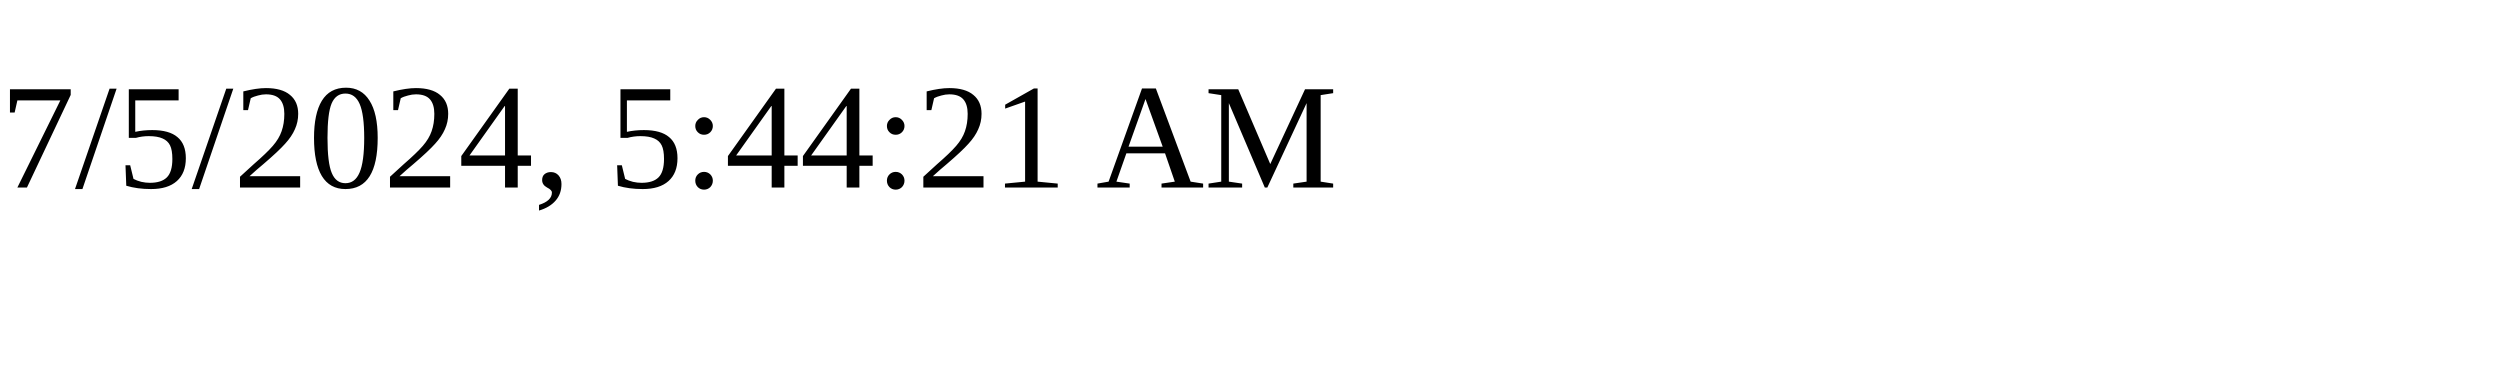
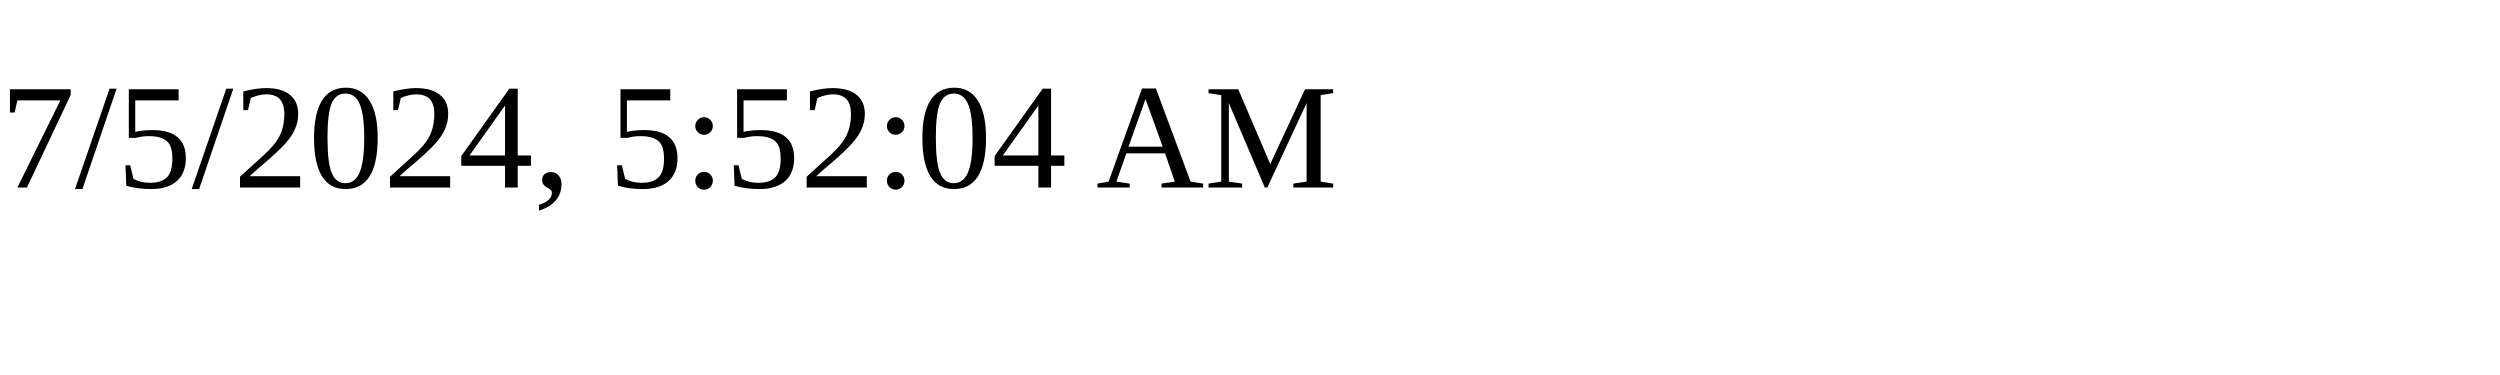
<svg xmlns="http://www.w3.org/2000/svg" height="30" width="200">
-   <text x="0" y="15">7/5/2024, 5:44:21 AM</text>
+   <text x="0" y="15">7/5/2024, 5:52:04 AM</text>
</svg>
